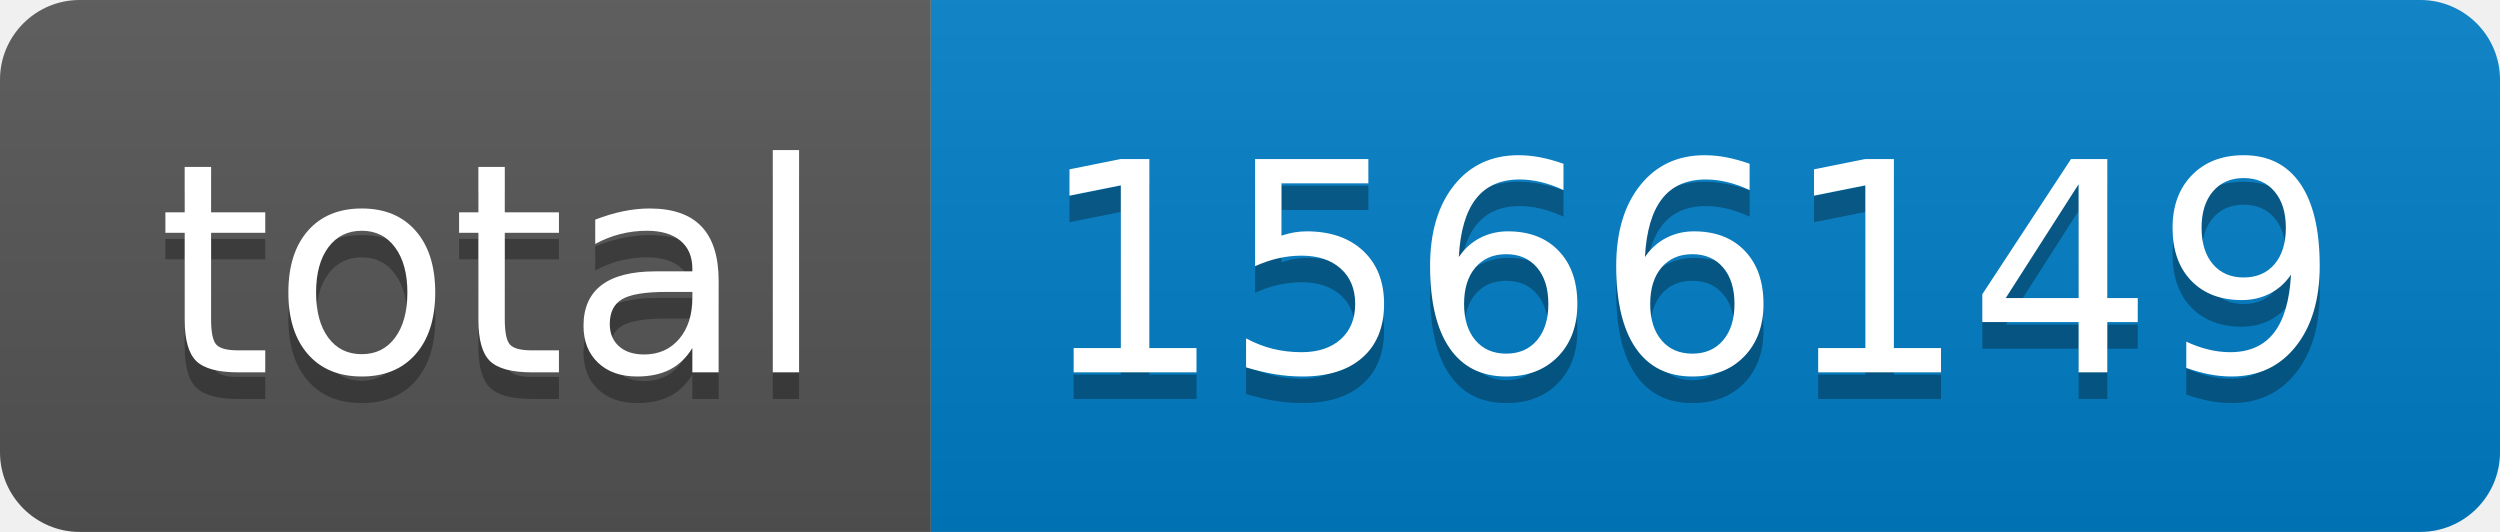
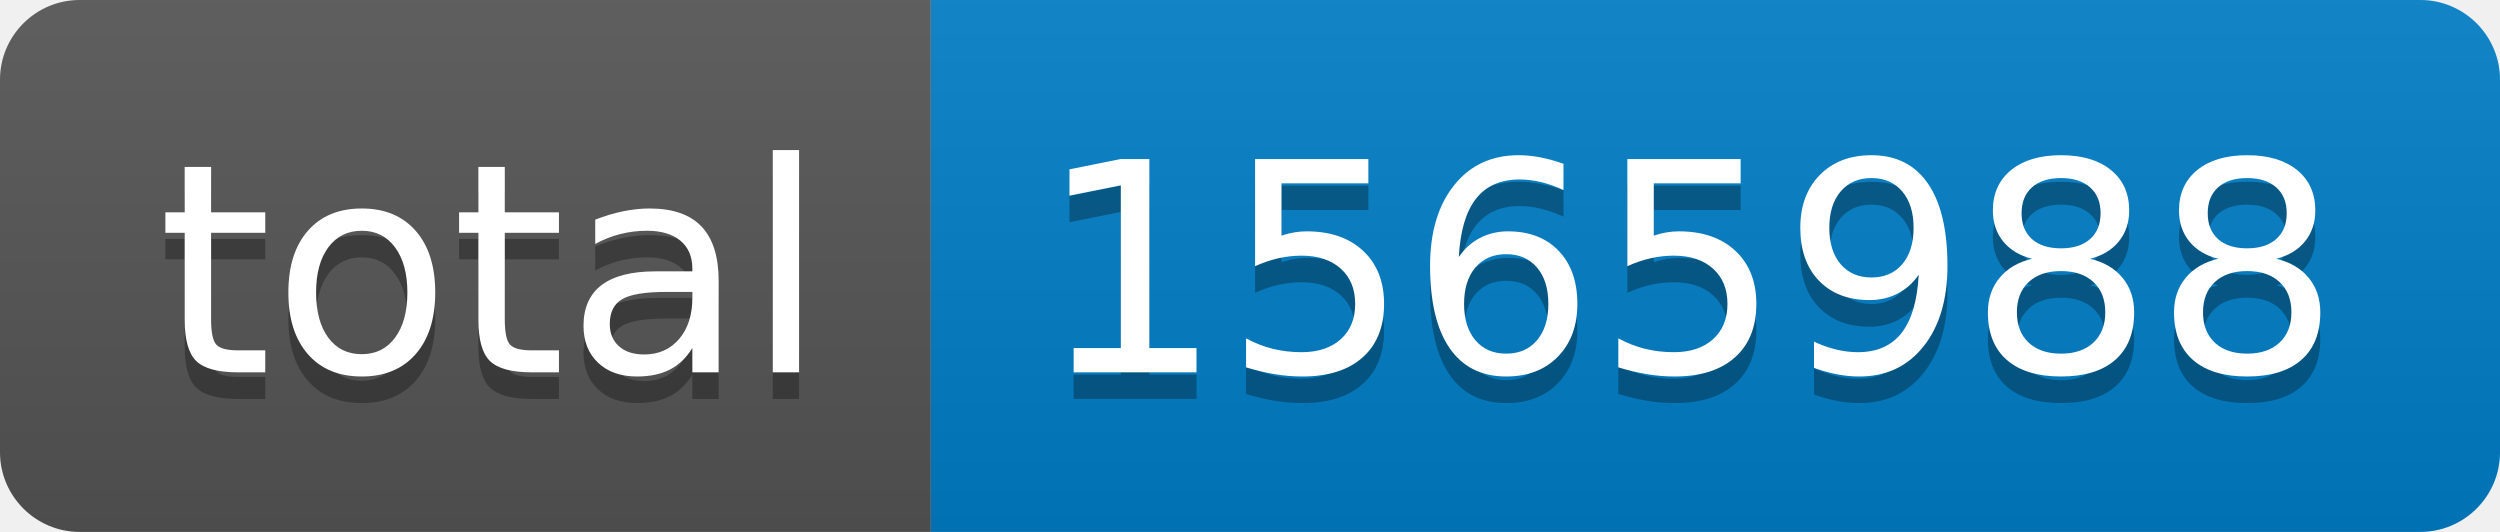
- <svg xmlns="http://www.w3.org/2000/svg" width="94" height="20" role="img" aria-label="total: 1566149">
+ <svg xmlns="http://www.w3.org/2000/svg" width="94" height="20" role="img" aria-label="total: 1565988">
  <linearGradient id="s" x2="0" y2="100%">
    <stop offset="0" stop-color="#bbb" stop-opacity=".1" />
    <stop offset="1" stop-opacity=".1" />
  </linearGradient>
  <clipPath id="r">
    <rect width="94" height="20" rx="3" fill="#fff" />
  </clipPath>
  <g clip-path="url(#r)">
    <rect width="35" height="20" fill="#555" />
    <rect x="35" width="59" height="20" fill="#007ec6" />
    <rect width="94" height="20" fill="url(#s)" />
  </g>
  <g fill="#fff" text-anchor="middle" font-family="Verdana,Geneva,DejaVu Sans,sans-serif" text-rendering="geometricPrecision" font-size="110">
    <text aria-hidden="true" x="185" y="150" fill="#010101" fill-opacity=".3" transform="scale(.1)" textLength="250">total</text>
    <text x="185" y="140" transform="scale(.1)" fill="#fff" textLength="250">total</text>
-     <text aria-hidden="true" x="635" y="150" fill="#010101" fill-opacity=".3" transform="scale(.1)" textLength="490">1566149</text>
-     <text x="635" y="140" transform="scale(.1)" fill="#fff" textLength="490">1566149</text>
+     <text aria-hidden="true" x="635" y="150" fill="#010101" fill-opacity=".3" transform="scale(.1)" textLength="490">1565988</text>
+     <text x="635" y="140" transform="scale(.1)" fill="#fff" textLength="490">1565988</text>
  </g>
</svg>
